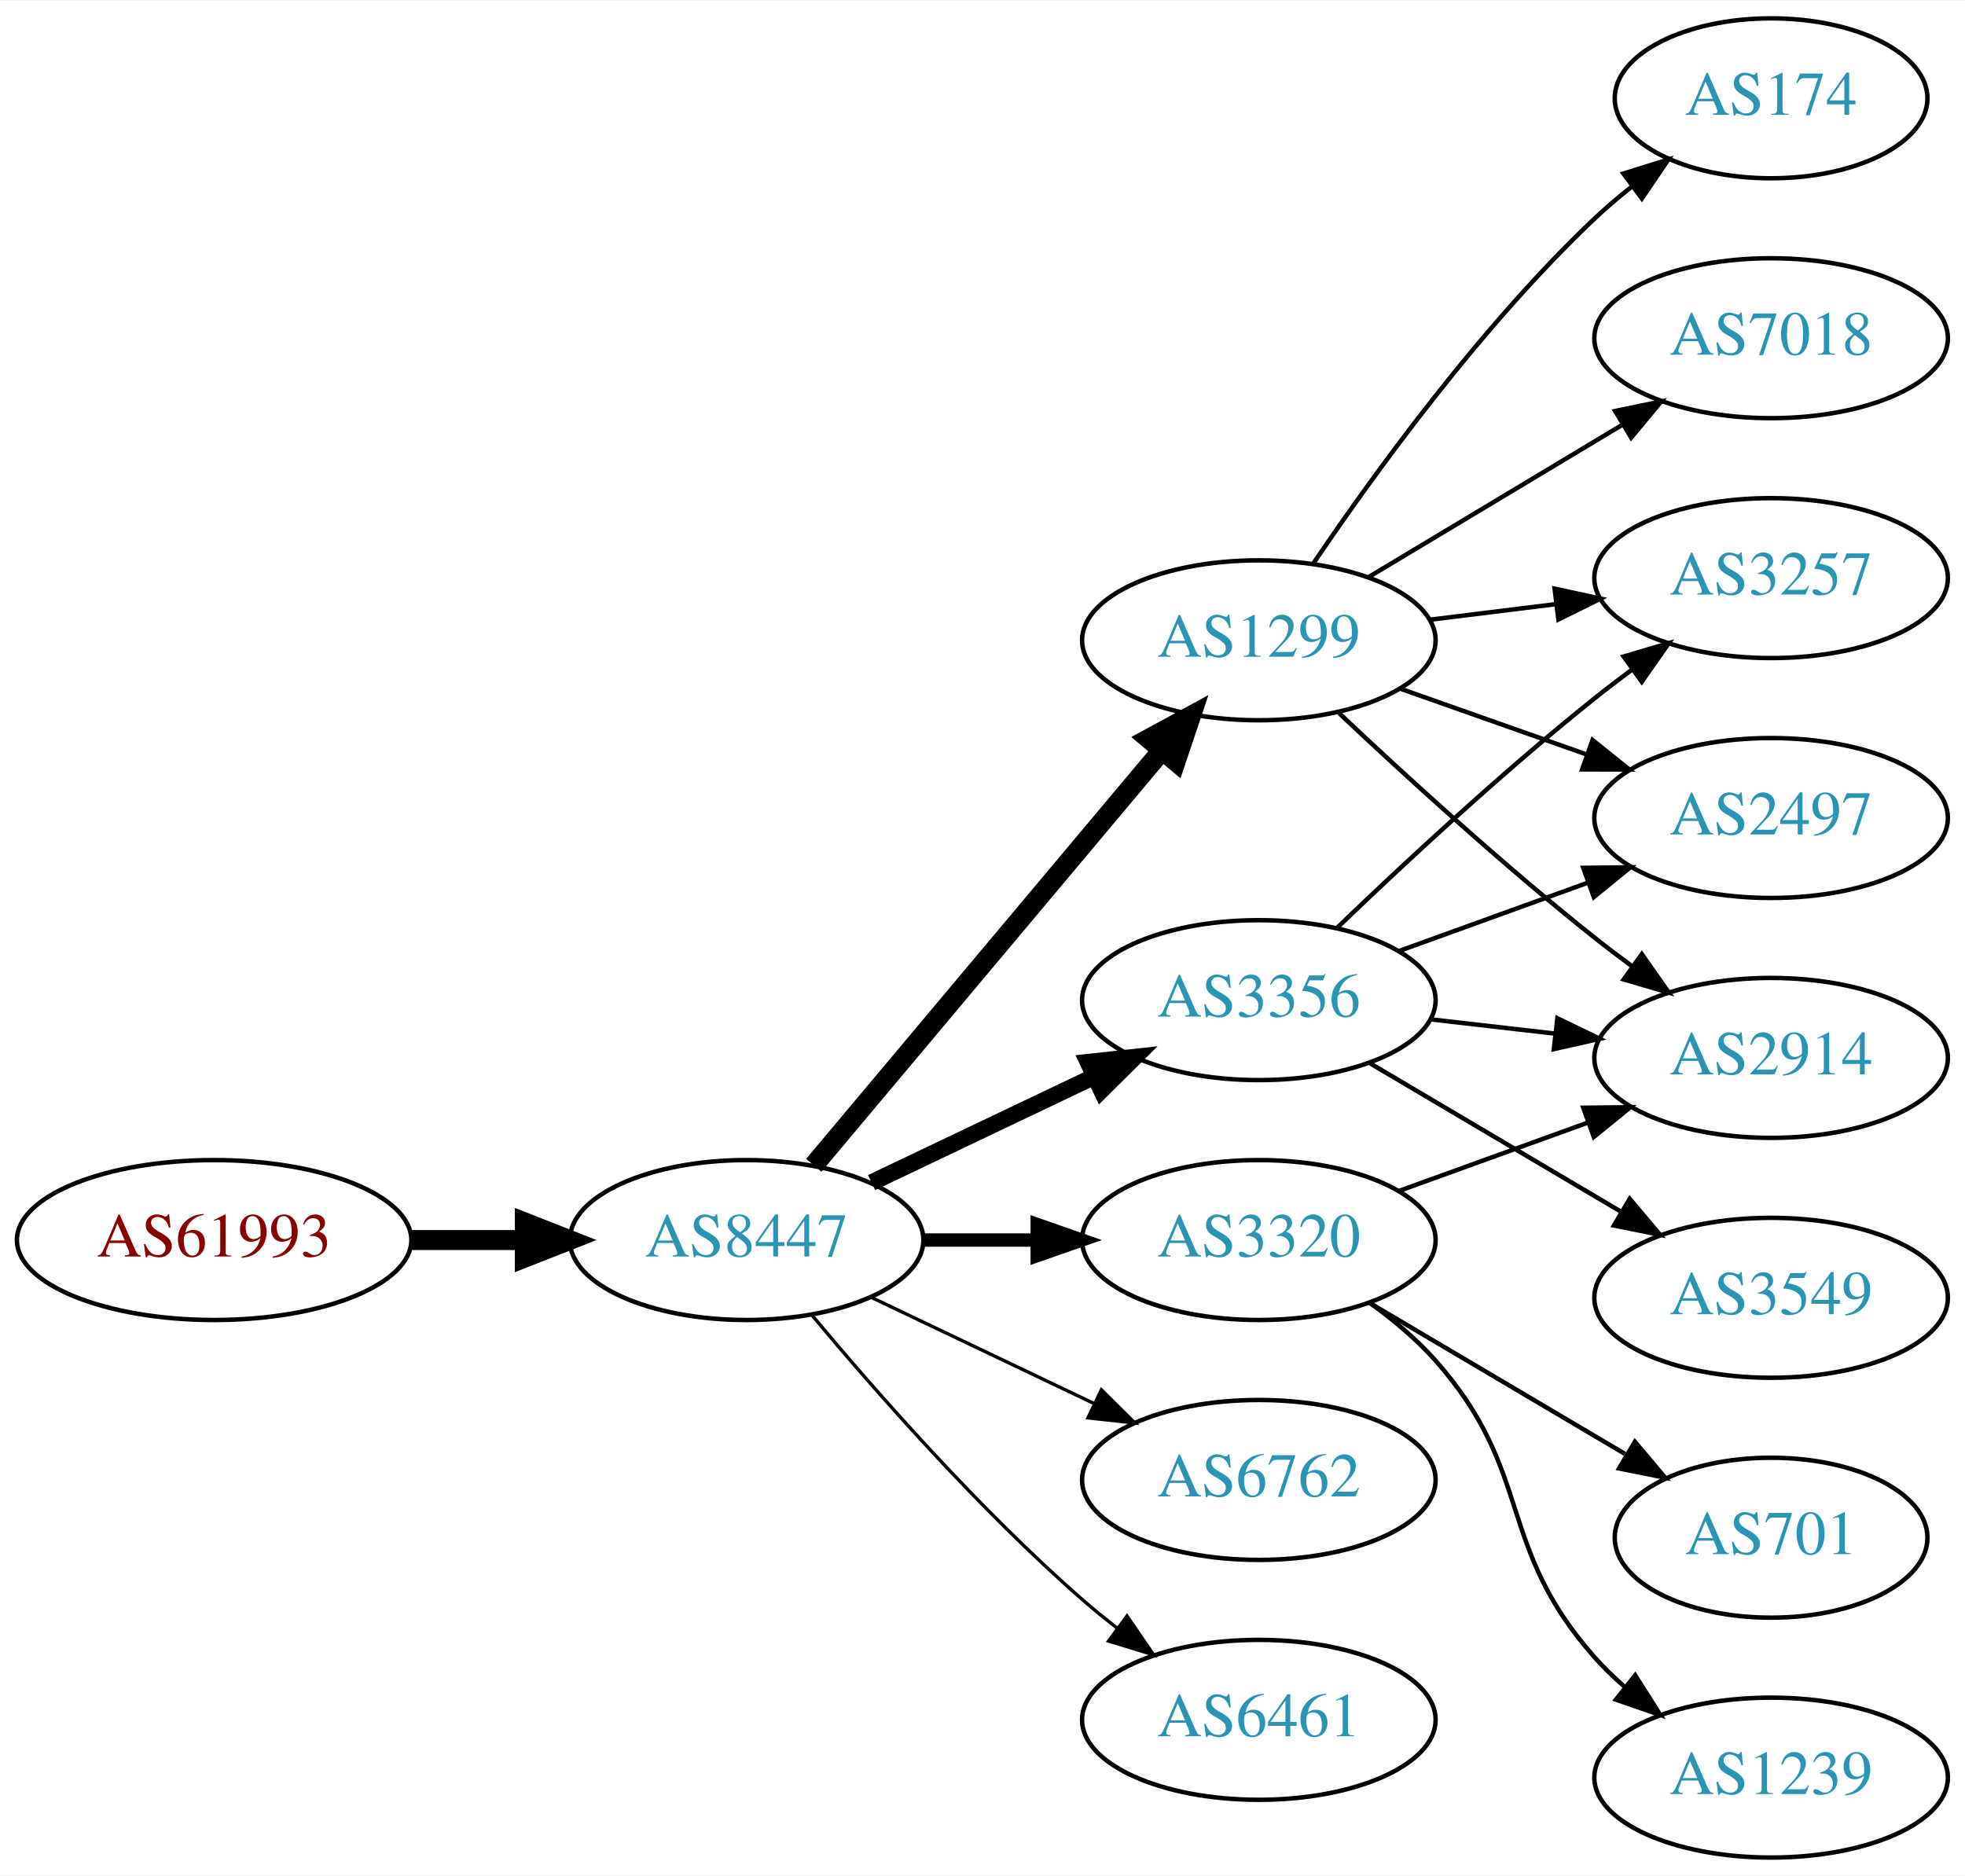
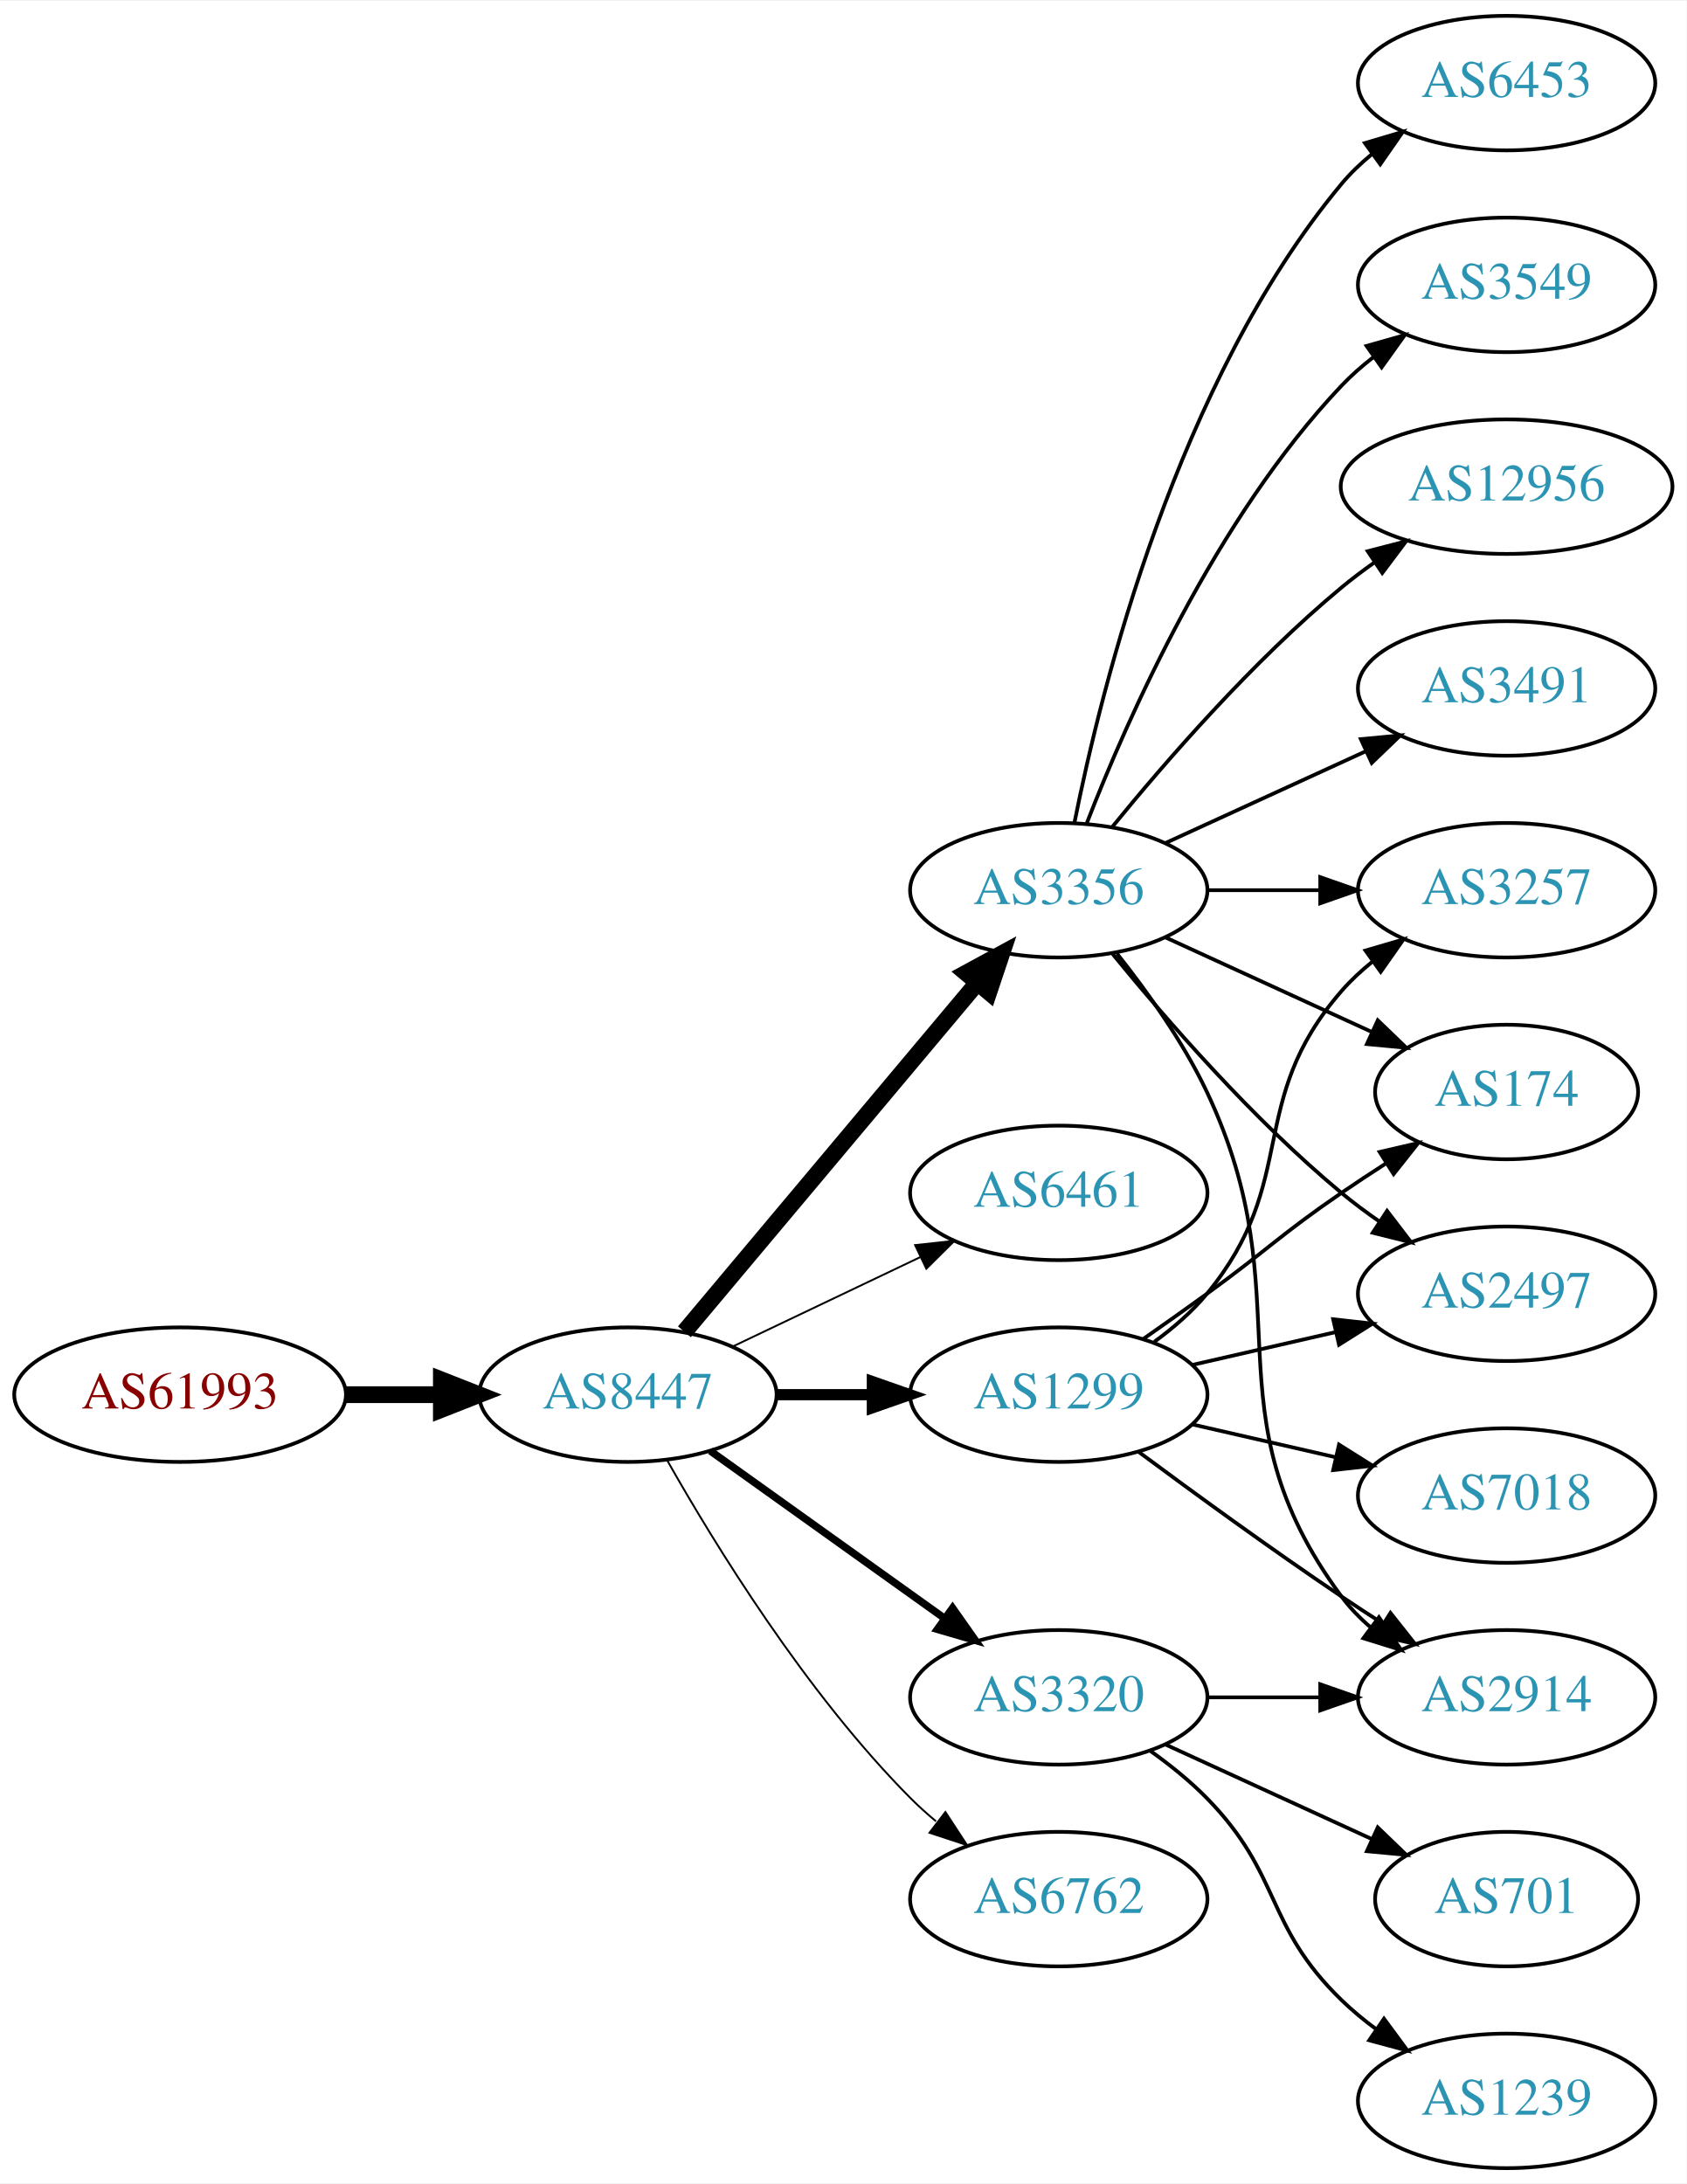
- <svg xmlns="http://www.w3.org/2000/svg" xmlns:xlink="http://www.w3.org/1999/xlink" width="442pt" height="422pt" viewBox="0.00 0.00 442.27 422.00">
-   <g id="graph0" class="graph" transform="scale(1 1) rotate(0) translate(4 418)">
-     <polygon fill="white" stroke="none" points="-4,4 -4,-418 438.271,-418 438.271,4 -4,4" />
+ <svg xmlns="http://www.w3.org/2000/svg" xmlns:xlink="http://www.w3.org/1999/xlink" width="451pt" height="584pt" viewBox="0.00 0.00 451.37 584.00">
+   <g id="graph0" class="graph" transform="scale(1 1) rotate(0) translate(4 580)">
+     <polygon fill="white" stroke="none" points="-4,4 -4,-580 447.37,-580 447.37,4 -4,4" />
    <g id="node1" class="node">
      <g id="a_node1">
        <a xlink:href="/asn/61993" xlink:title="AS61993 ~ TECSAT-AS [AT]">
-           <ellipse fill="#ffffff" stroke="black" cx="44.196" cy="-139" rx="44.393" ry="18" />
-           <text text-anchor="middle" x="44.196" y="-135.3" font-family="Times,serif" font-size="14.00" fill="#880000">AS61993</text>
+           <ellipse fill="#ffffff" stroke="black" cx="44.196" cy="-207" rx="44.393" ry="18" />
+           <text text-anchor="middle" x="44.196" y="-203.3" font-family="Times,serif" font-size="14.00" fill="#880000">AS61993</text>
        </a>
      </g>
    </g>
    <g id="node2" class="node">
      <g id="a_node2">
        <a xlink:href="/asn/8447" xlink:title="AS8447 ~ A1 Telekom Austria AG [AT]">
-           <ellipse fill="#ffffff" stroke="black" cx="164.039" cy="-139" rx="39.794" ry="18" />
-           <text text-anchor="middle" x="164.039" y="-135.3" font-family="Times,serif" font-size="14.00" fill="#2c94b3">AS8447</text>
+           <ellipse fill="#ffffff" stroke="black" cx="164.039" cy="-207" rx="39.794" ry="18" />
+           <text text-anchor="middle" x="164.039" y="-203.3" font-family="Times,serif" font-size="14.00" fill="#2c94b3">AS8447</text>
        </a>
      </g>
    </g>
    <g id="edge1" class="edge">
-       <path fill="none" stroke="black" stroke-width="4.5" d="M88.407,-139C96.72,-139 105.482,-139 113.965,-139" />
-       <polygon fill="black" stroke="black" stroke-width="4.5" points="114.123,-142.938 124.123,-139 114.123,-135.063 114.123,-142.938" />
+       <path fill="none" stroke="black" stroke-width="4.5" d="M88.407,-207C96.72,-207 105.482,-207 113.965,-207" />
+       <polygon fill="black" stroke="black" stroke-width="4.5" points="114.123,-210.938 124.123,-207 114.123,-203.063 114.123,-210.938" />
    </g>
    <g id="node3" class="node">
      <g id="a_node3">
-         <a xlink:href="/asn/1299" xlink:title="AS1299 ~ Telia Carrier [EU]">
-           <ellipse fill="#ffffff" stroke="black" cx="279.332" cy="-274" rx="39.794" ry="18" />
-           <text text-anchor="middle" x="279.332" y="-270.3" font-family="Times,serif" font-size="14.00" fill="#2c94b3">AS1299</text>
+         <a xlink:href="/asn/3356" xlink:title="AS3356 ~ Level 3 Parent, LLC [US]">
+           <ellipse fill="#ffffff" stroke="black" cx="279.332" cy="-342" rx="39.794" ry="18" />
+           <text text-anchor="middle" x="279.332" y="-338.3" font-family="Times,serif" font-size="14.00" fill="#2c94b3">AS3356</text>
        </a>
      </g>
    </g>
    <g id="edge2" class="edge">
-       <path fill="none" stroke="black" stroke-width="4.5" d="M179.158,-155.825C198.833,-179.269 234.637,-221.934 257.415,-249.076" />
-       <polygon fill="black" stroke="black" stroke-width="4.5" points="254.59,-251.834 264.034,-256.963 260.622,-246.772 254.59,-251.834" />
+       <path fill="none" stroke="black" stroke-width="4.5" d="M179.158,-223.825C198.833,-247.269 234.637,-289.934 257.415,-317.076" />
+       <polygon fill="black" stroke="black" stroke-width="4.5" points="254.59,-319.834 264.034,-324.963 260.622,-314.772 254.59,-319.834" />
    </g>
    <g id="node4" class="node">
      <g id="a_node4">
-         <a xlink:href="/asn/3356" xlink:title="AS3356 ~ Level 3 Parent, LLC [US]">
-           <ellipse fill="#ffffff" stroke="black" cx="279.332" cy="-193" rx="39.794" ry="18" />
-           <text text-anchor="middle" x="279.332" y="-189.3" font-family="Times,serif" font-size="14.00" fill="#2c94b3">AS3356</text>
+         <a xlink:href="/asn/6461" xlink:title="AS6461 ~ Zayo Bandwidth [US]">
+           <ellipse fill="#ffffff" stroke="black" cx="279.332" cy="-261" rx="39.794" ry="18" />
+           <text text-anchor="middle" x="279.332" y="-257.3" font-family="Times,serif" font-size="14.00" fill="#2c94b3">AS6461</text>
        </a>
      </g>
    </g>
    <g id="edge3" class="edge">
-       <path fill="none" stroke="black" stroke-width="3.75" d="M192.175,-151.934C207.169,-159.081 225.99,-168.052 242.213,-175.785" />
-       <polygon fill="black" stroke="black" stroke-width="3.75" points="240.884,-179.028 251.417,-180.171 243.895,-172.709 240.884,-179.028" />
+       <path fill="none" stroke="black" stroke-width="0.5" d="M192.175,-219.934C207.169,-227.081 225.99,-236.052 242.213,-243.785" />
+       <polygon fill="black" stroke="black" stroke-width="0.5" points="240.884,-247.028 251.417,-248.171 243.895,-240.709 240.884,-247.028" />
    </g>
    <g id="node5" class="node">
      <g id="a_node5">
-         <a xlink:href="/asn/3320" xlink:title="AS3320 ~ DTAG [DE]">
-           <ellipse fill="#ffffff" stroke="black" cx="279.332" cy="-139" rx="39.794" ry="18" />
-           <text text-anchor="middle" x="279.332" y="-135.3" font-family="Times,serif" font-size="14.00" fill="#2c94b3">AS3320</text>
+         <a xlink:href="/asn/1299" xlink:title="AS1299 ~ Telia Carrier [EU]">
+           <ellipse fill="#ffffff" stroke="black" cx="279.332" cy="-207" rx="39.794" ry="18" />
+           <text text-anchor="middle" x="279.332" y="-203.3" font-family="Times,serif" font-size="14.00" fill="#2c94b3">AS1299</text>
        </a>
      </g>
    </g>
    <g id="edge4" class="edge">
-       <path fill="none" stroke="black" stroke-width="3" d="M203.711,-139C211.914,-139 220.678,-139 229.21,-139" />
-       <polygon fill="black" stroke="black" stroke-width="3" points="229.449,-142.5 239.449,-139 229.449,-135.5 229.449,-142.5" />
+       <path fill="none" stroke="black" stroke-width="3" d="M203.711,-207C211.914,-207 220.678,-207 229.21,-207" />
+       <polygon fill="black" stroke="black" stroke-width="3" points="229.449,-210.5 239.449,-207 229.449,-203.5 229.449,-210.5" />
    </g>
    <g id="node6" class="node">
      <g id="a_node6">
-         <a xlink:href="/asn/6762" xlink:title="AS6762 ~ TELECOM ITALIA SPARKLE S.p.A. [IT]">
-           <ellipse fill="#ffffff" stroke="black" cx="279.332" cy="-85" rx="39.794" ry="18" />
-           <text text-anchor="middle" x="279.332" y="-81.3" font-family="Times,serif" font-size="14.00" fill="#2c94b3">AS6762</text>
+         <a xlink:href="/asn/3320" xlink:title="AS3320 ~ DTAG [DE]">
+           <ellipse fill="#ffffff" stroke="black" cx="279.332" cy="-126" rx="39.794" ry="18" />
+           <text text-anchor="middle" x="279.332" y="-122.3" font-family="Times,serif" font-size="14.00" fill="#2c94b3">AS3320</text>
        </a>
      </g>
    </g>
    <g id="edge5" class="edge">
-       <path fill="none" stroke="black" stroke-width="0.75" d="M192.175,-126.066C207.169,-118.919 225.99,-109.948 242.213,-102.215" />
-       <polygon fill="black" stroke="black" stroke-width="0.75" points="243.895,-105.291 251.417,-97.829 240.884,-98.972 243.895,-105.291" />
+       <path fill="none" stroke="black" stroke-width="2" d="M186.083,-191.954C203.697,-179.361 229.036,-161.245 248.701,-147.184" />
+       <polygon fill="black" stroke="black" stroke-width="2" points="250.917,-149.903 257.016,-141.24 246.845,-144.209 250.917,-149.903" />
    </g>
    <g id="node7" class="node">
      <g id="a_node7">
-         <a xlink:href="/asn/6461" xlink:title="AS6461 ~ Zayo Bandwidth [US]">
-           <ellipse fill="#ffffff" stroke="black" cx="279.332" cy="-31" rx="39.794" ry="18" />
-           <text text-anchor="middle" x="279.332" y="-27.3" font-family="Times,serif" font-size="14.00" fill="#2c94b3">AS6461</text>
+         <a xlink:href="/asn/6762" xlink:title="AS6762 ~ TELECOM ITALIA SPARKLE S.p.A. [IT]">
+           <ellipse fill="#ffffff" stroke="black" cx="279.332" cy="-72" rx="39.794" ry="18" />
+           <text text-anchor="middle" x="279.332" y="-68.3" font-family="Times,serif" font-size="14.00" fill="#2c94b3">AS6762</text>
        </a>
      </g>
    </g>
    <g id="edge6" class="edge">
-       <path fill="none" stroke="black" stroke-width="0.75" d="M178.669,-122.183C192.951,-105.071 216.498,-78.255 239.685,-58 242.151,-55.846 244.789,-53.706 247.487,-51.628" />
-       <polygon fill="black" stroke="black" stroke-width="0.75" points="249.66,-54.375 255.641,-45.63 245.512,-48.736 249.66,-54.375" />
+       <path fill="none" stroke="black" stroke-width="0.5" d="M174.498,-189.51C187.28,-166.904 211.712,-127.114 239.685,-99 241.796,-96.879 244.092,-94.812 246.477,-92.829" />
+       <polygon fill="black" stroke="black" stroke-width="0.5" points="248.993,-95.31 254.793,-86.444 244.73,-89.758 248.993,-95.31" />
    </g>
    <g id="node8" class="node">
      <g id="a_node8">
-         <a xlink:href="/asn/174" xlink:title="AS174 ~ Cogent Communications [US]">
-           <ellipse fill="#ffffff" stroke="black" cx="394.625" cy="-396" rx="35.194" ry="18" />
-           <text text-anchor="middle" x="394.625" y="-392.3" font-family="Times,serif" font-size="14.00" fill="#2c94b3">AS174</text>
+         <a xlink:href="/asn/3549" xlink:title="AS3549 ~ Level 3 Parent, LLC [US]">
+           <ellipse fill="#ffffff" stroke="black" cx="399.174" cy="-504" rx="39.794" ry="18" />
+           <text text-anchor="middle" x="399.174" y="-500.3" font-family="Times,serif" font-size="14.00" fill="#2c94b3">AS3549</text>
        </a>
      </g>
    </g>
    <g id="edge7" class="edge">
-       <path fill="none" stroke="black" d="M291.651,-291.378C305.225,-311.444 329.371,-344.792 354.978,-369 357.554,-371.435 360.365,-373.819 363.257,-376.1" />
-       <polygon fill="black" stroke="black" points="361.379,-379.065 371.496,-382.209 365.548,-373.442 361.379,-379.065" />
+       <path fill="none" stroke="black" d="M286.855,-359.994C297.605,-387.728 321.262,-441.429 354.978,-477 357.564,-479.728 360.481,-482.294 363.55,-484.677" />
+       <polygon fill="black" stroke="black" points="361.704,-487.658 371.898,-490.543 365.728,-481.93 361.704,-487.658" />
    </g>
    <g id="node9" class="node">
      <g id="a_node9">
-         <a xlink:href="/asn/3257" xlink:title="AS3257 ~ GTT [DE]">
-           <ellipse fill="#ffffff" stroke="black" cx="394.625" cy="-288" rx="39.794" ry="18" />
-           <text text-anchor="middle" x="394.625" y="-284.3" font-family="Times,serif" font-size="14.00" fill="#2c94b3">AS3257</text>
+         <a xlink:href="/asn/12956" xlink:title="AS12956 ~ TELXIUS [ES]">
+           <ellipse fill="#ffffff" stroke="black" cx="399.174" cy="-450" rx="44.393" ry="18" />
+           <text text-anchor="middle" x="399.174" y="-446.3" font-family="Times,serif" font-size="14.00" fill="#2c94b3">AS12956</text>
        </a>
      </g>
    </g>
    <g id="edge8" class="edge">
-       <path fill="none" stroke="black" d="M317.742,-278.623C326.83,-279.746 336.667,-280.962 346.152,-282.134" />
-       <polygon fill="black" stroke="black" points="345.9,-285.629 356.254,-283.382 346.758,-278.682 345.9,-285.629" />
+       <path fill="none" stroke="black" d="M293.751,-359.065C307.865,-376.375 331.28,-403.345 354.978,-423 357.716,-425.271 360.659,-427.494 363.677,-429.63" />
+       <polygon fill="black" stroke="black" points="362.009,-432.725 372.266,-435.379 365.903,-426.908 362.009,-432.725" />
    </g>
    <g id="node10" class="node">
      <g id="a_node10">
-         <a xlink:href="/asn/7018" xlink:title="AS7018 ~ AT&amp;T Services, Inc. [US]">
-           <ellipse fill="#ffffff" stroke="black" cx="394.625" cy="-342" rx="39.794" ry="18" />
-           <text text-anchor="middle" x="394.625" y="-338.3" font-family="Times,serif" font-size="14.00" fill="#2c94b3">AS7018</text>
+         <a xlink:href="/asn/3491" xlink:title="AS3491 ~ PCCW Global, Inc. [US]">
+           <ellipse fill="#ffffff" stroke="black" cx="399.174" cy="-396" rx="39.794" ry="18" />
+           <text text-anchor="middle" x="399.174" y="-392.3" font-family="Times,serif" font-size="14.00" fill="#2c94b3">AS3491</text>
        </a>
      </g>
    </g>
    <g id="edge9" class="edge">
-       <path fill="none" stroke="black" d="M304.082,-288.255C320.698,-298.229 343.094,-311.671 361.331,-322.617" />
-       <polygon fill="black" stroke="black" points="359.531,-325.618 369.906,-327.764 363.133,-319.616 359.531,-325.618" />
+       <path fill="none" stroke="black" d="M307.96,-354.661C323.917,-361.973 344.188,-371.261 361.471,-379.181" />
+       <polygon fill="black" stroke="black" points="360.169,-382.435 370.718,-383.419 363.085,-376.071 360.169,-382.435" />
    </g>
    <g id="node11" class="node">
      <g id="a_node11">
-         <a xlink:href="/asn/2914" xlink:title="AS2914 ~ NTT America, Inc. [US]">
-           <ellipse fill="#ffffff" stroke="black" cx="394.625" cy="-180" rx="39.794" ry="18" />
-           <text text-anchor="middle" x="394.625" y="-176.3" font-family="Times,serif" font-size="14.00" fill="#2c94b3">AS2914</text>
+         <a xlink:href="/asn/3257" xlink:title="AS3257 ~ GTT [DE]">
+           <ellipse fill="#ffffff" stroke="black" cx="399.174" cy="-342" rx="39.794" ry="18" />
+           <text text-anchor="middle" x="399.174" y="-338.3" font-family="Times,serif" font-size="14.00" fill="#2c94b3">AS3257</text>
        </a>
      </g>
    </g>
    <g id="edge10" class="edge">
-       <path fill="none" stroke="black" d="M297.307,-257.68C312.109,-243.716 334.378,-223.342 354.978,-207 357.689,-204.849 360.559,-202.672 363.461,-200.537" />
-       <polygon fill="black" stroke="black" points="365.535,-203.356 371.62,-194.683 361.455,-197.669 365.535,-203.356" />
+       <path fill="none" stroke="black" d="M319.244,-342C328.798,-342 339.147,-342 349.11,-342" />
+       <polygon fill="black" stroke="black" points="349.302,-345.5 359.302,-342 349.302,-338.5 349.302,-345.5" />
    </g>
    <g id="node12" class="node">
      <g id="a_node12">
-         <a xlink:href="/asn/2497" xlink:title="AS2497 ~ Internet Initiative Japan Inc. [JP]">
-           <ellipse fill="#ffffff" stroke="black" cx="394.625" cy="-234" rx="39.794" ry="18" />
-           <text text-anchor="middle" x="394.625" y="-230.3" font-family="Times,serif" font-size="14.00" fill="#2c94b3">AS2497</text>
+         <a xlink:href="/asn/6453" xlink:title="AS6453 ~ TATA COMMUNICATIONS (AMERICA) INC [US]">
+           <ellipse fill="#ffffff" stroke="black" cx="399.174" cy="-558" rx="39.794" ry="18" />
+           <text text-anchor="middle" x="399.174" y="-554.3" font-family="Times,serif" font-size="14.00" fill="#2c94b3">AS6453</text>
        </a>
      </g>
    </g>
    <g id="edge11" class="edge">
-       <path fill="none" stroke="black" d="M311.289,-263.07C324.153,-258.528 339.259,-253.195 352.995,-248.345" />
-       <polygon fill="black" stroke="black" points="354.44,-251.547 362.704,-244.917 352.109,-244.946 354.44,-251.547" />
-     </g>
-     <g id="edge12" class="edge">
-       <path fill="none" stroke="black" d="M296.975,-209.312C311.751,-223.51 334.164,-244.363 354.978,-261 357.681,-263.161 360.546,-265.344 363.444,-267.484" />
-       <polygon fill="black" stroke="black" points="361.436,-270.35 371.599,-273.344 365.521,-264.666 361.436,-270.35" />
-     </g>
-     <g id="edge15" class="edge">
-       <path fill="none" stroke="black" d="M318.057,-188.671C327.038,-187.641 336.737,-186.528 346.094,-185.454" />
-       <polygon fill="black" stroke="black" points="346.529,-188.927 356.064,-184.31 345.731,-181.973 346.529,-188.927" />
-     </g>
-     <g id="edge13" class="edge">
-       <path fill="none" stroke="black" d="M310.99,-204.095C323.963,-208.79 339.256,-214.324 353.137,-219.348" />
-       <polygon fill="black" stroke="black" points="352.347,-222.784 362.941,-222.896 354.729,-216.202 352.347,-222.784" />
+       <path fill="none" stroke="black" d="M283.53,-360.073C290.694,-396.141 310.968,-478.125 354.978,-531 357.383,-533.889 360.179,-536.563 363.172,-539.013" />
+       <polygon fill="black" stroke="black" points="361.26,-541.95 371.415,-544.973 365.361,-536.277 361.26,-541.95" />
    </g>
    <g id="node13" class="node">
      <g id="a_node13">
-         <a xlink:href="/asn/3549" xlink:title="AS3549 ~ Level 3 Parent, LLC [US]">
-           <ellipse fill="#ffffff" stroke="black" cx="394.625" cy="-126" rx="39.794" ry="18" />
-           <text text-anchor="middle" x="394.625" y="-122.3" font-family="Times,serif" font-size="14.00" fill="#2c94b3">AS3549</text>
-         </a>
-       </g>
-     </g>
-     <g id="edge14" class="edge">
-       <path fill="none" stroke="black" d="M304.358,-178.791C320.73,-169.109 342.618,-156.165 360.622,-145.518" />
-       <polygon fill="black" stroke="black" points="362.807,-148.292 369.633,-140.188 359.244,-142.266 362.807,-148.292" />
-     </g>
-     <g id="edge16" class="edge">
-       <path fill="none" stroke="black" d="M310.99,-150.095C323.963,-154.79 339.256,-160.324 353.137,-165.348" />
-       <polygon fill="black" stroke="black" points="352.347,-168.784 362.941,-168.896 354.729,-162.202 352.347,-168.784" />
+         <a xlink:href="/asn/2914" xlink:title="AS2914 ~ NTT America, Inc. [US]">
+           <ellipse fill="#ffffff" stroke="black" cx="399.174" cy="-126" rx="39.794" ry="18" />
+           <text text-anchor="middle" x="399.174" y="-122.3" font-family="Times,serif" font-size="14.00" fill="#2c94b3">AS2914</text>
+         </a>
+       </g>
+     </g>
+     <g id="edge12" class="edge">
+       <path fill="none" stroke="black" d="M294.932,-325.009C303.019,-314.845 312.681,-301.345 318.978,-288 345.477,-231.841 318.075,-202.941 354.978,-153 357.212,-149.977 359.894,-147.214 362.815,-144.707" />
+       <polygon fill="black" stroke="black" points="365.01,-147.437 370.959,-138.669 360.841,-141.814 365.01,-147.437" />
    </g>
    <g id="node14" class="node">
      <g id="a_node14">
-         <a xlink:href="/asn/701" xlink:title="AS701 ~ UUNET [US]">
-           <ellipse fill="#ffffff" stroke="black" cx="394.625" cy="-72" rx="35.194" ry="18" />
-           <text text-anchor="middle" x="394.625" y="-68.3" font-family="Times,serif" font-size="14.00" fill="#2c94b3">AS701</text>
-         </a>
-       </g>
-     </g>
-     <g id="edge17" class="edge">
-       <path fill="none" stroke="black" d="M304.358,-124.791C321.062,-114.912 343.507,-101.639 361.712,-90.873" />
-       <polygon fill="black" stroke="black" points="363.966,-93.606 370.792,-85.503 360.403,-87.581 363.966,-93.606" />
+         <a xlink:href="/asn/174" xlink:title="AS174 ~ Cogent Communications [US]">
+           <ellipse fill="#ffffff" stroke="black" cx="399.174" cy="-288" rx="35.194" ry="18" />
+           <text text-anchor="middle" x="399.174" y="-284.3" font-family="Times,serif" font-size="14.00" fill="#2c94b3">AS174</text>
+         </a>
+       </g>
+     </g>
+     <g id="edge13" class="edge">
+       <path fill="none" stroke="black" d="M307.96,-329.339C324.377,-321.817 345.358,-312.202 362.955,-304.139" />
+       <polygon fill="black" stroke="black" points="364.7,-307.189 372.332,-299.842 361.783,-300.826 364.7,-307.189" />
    </g>
    <g id="node15" class="node">
      <g id="a_node15">
+         <a xlink:href="/asn/2497" xlink:title="AS2497 ~ Internet Initiative Japan Inc. [JP]">
+           <ellipse fill="#ffffff" stroke="black" cx="399.174" cy="-234" rx="39.794" ry="18" />
+           <text text-anchor="middle" x="399.174" y="-230.3" font-family="Times,serif" font-size="14.00" fill="#2c94b3">AS2497</text>
+         </a>
+       </g>
+     </g>
+     <g id="edge14" class="edge">
+       <path fill="none" stroke="black" d="M293.751,-324.935C307.865,-307.625 331.28,-280.655 354.978,-261 358.194,-258.332 361.695,-255.73 365.265,-253.259" />
+       <polygon fill="black" stroke="black" points="367.189,-256.183 373.622,-247.764 363.343,-250.334 367.189,-256.183" />
+     </g>
+     <g id="edge18" class="edge">
+       <path fill="none" stroke="black" d="M304.912,-221.156C310.007,-224.872 315.02,-229.201 318.978,-234 344.043,-264.394 329.144,-285.258 354.978,-315 357.443,-317.838 360.28,-320.477 363.297,-322.906" />
+       <polygon fill="black" stroke="black" points="361.408,-325.858 371.575,-328.836 365.484,-320.167 361.408,-325.858" />
+     </g>
+     <g id="edge17" class="edge">
+       <path fill="none" stroke="black" d="M300.662,-191.723C315.524,-180.696 336.269,-165.593 354.978,-153 358.527,-150.611 362.277,-148.161 366.026,-145.758" />
+       <polygon fill="black" stroke="black" points="368.094,-148.591 374.674,-140.288 364.352,-142.675 368.094,-148.591" />
+     </g>
+     <g id="edge15" class="edge">
+       <path fill="none" stroke="black" d="M302.089,-222.009C307.623,-225.879 313.542,-230.064 318.978,-234 335.178,-245.729 338.483,-249.689 354.978,-261 358.773,-263.602 362.81,-266.262 366.833,-268.849" />
+       <polygon fill="black" stroke="black" points="365.199,-271.956 375.521,-274.343 368.94,-266.04 365.199,-271.956" />
+     </g>
+     <g id="edge16" class="edge">
+       <path fill="none" stroke="black" d="M315.051,-214.955C327.051,-217.704 340.672,-220.825 353.364,-223.733" />
+       <polygon fill="black" stroke="black" points="352.767,-227.187 363.296,-226.009 354.33,-220.364 352.767,-227.187" />
+     </g>
+     <g id="node16" class="node">
+       <g id="a_node16">
+         <a xlink:href="/asn/7018" xlink:title="AS7018 ~ AT&amp;T Services, Inc. [US]">
+           <ellipse fill="#ffffff" stroke="black" cx="399.174" cy="-180" rx="39.794" ry="18" />
+           <text text-anchor="middle" x="399.174" y="-176.3" font-family="Times,serif" font-size="14.00" fill="#2c94b3">AS7018</text>
+         </a>
+       </g>
+     </g>
+     <g id="edge19" class="edge">
+       <path fill="none" stroke="black" d="M315.051,-199.045C327.051,-196.296 340.672,-193.175 353.364,-190.267" />
+       <polygon fill="black" stroke="black" points="354.33,-193.636 363.296,-187.991 352.767,-186.813 354.33,-193.636" />
+     </g>
+     <g id="edge21" class="edge">
+       <path fill="none" stroke="black" d="M319.244,-126C328.798,-126 339.147,-126 349.11,-126" />
+       <polygon fill="black" stroke="black" points="349.302,-129.5 359.302,-126 349.302,-122.5 349.302,-129.5" />
+     </g>
+     <g id="node17" class="node">
+       <g id="a_node17">
        <a xlink:href="/asn/1239" xlink:title="AS1239 ~ Sprint [US]">
-           <ellipse fill="#ffffff" stroke="black" cx="394.625" cy="-18" rx="39.794" ry="18" />
-           <text text-anchor="middle" x="394.625" y="-14.3" font-family="Times,serif" font-size="14.00" fill="#2c94b3">AS1239</text>
-         </a>
-       </g>
-     </g>
-     <g id="edge18" class="edge">
-       <path fill="none" stroke="black" d="M304.247,-124.91C309.49,-121.14 314.735,-116.77 318.978,-112 341.446,-86.743 332.51,-70.257 354.978,-45 356.967,-42.764 359.176,-40.616 361.502,-38.577" />
-       <polygon fill="black" stroke="black" points="364.034,-41.036 369.709,-32.09 359.694,-35.545 364.034,-41.036" />
+           <ellipse fill="#ffffff" stroke="black" cx="399.174" cy="-18" rx="39.794" ry="18" />
+           <text text-anchor="middle" x="399.174" y="-14.3" font-family="Times,serif" font-size="14.00" fill="#2c94b3">AS1239</text>
+         </a>
+       </g>
+     </g>
+     <g id="edge20" class="edge">
+       <path fill="none" stroke="black" d="M303.926,-111.611C309.182,-107.852 314.513,-103.563 318.978,-99 339.151,-78.383 334.285,-65.094 354.978,-45 357.823,-42.237 360.997,-39.614 364.297,-37.166" />
+       <polygon fill="black" stroke="black" points="366.363,-39.993 372.645,-31.462 362.414,-34.214 366.363,-39.993" />
+     </g>
+     <g id="node18" class="node">
+       <g id="a_node18">
+         <a xlink:href="/asn/701" xlink:title="AS701 ~ UUNET [US]">
+           <ellipse fill="#ffffff" stroke="black" cx="399.174" cy="-72" rx="35.194" ry="18" />
+           <text text-anchor="middle" x="399.174" y="-68.3" font-family="Times,serif" font-size="14.00" fill="#2c94b3">AS701</text>
+         </a>
+       </g>
+     </g>
+     <g id="edge22" class="edge">
+       <path fill="none" stroke="black" d="M307.96,-113.339C324.377,-105.817 345.358,-96.202 362.955,-88.139" />
+       <polygon fill="black" stroke="black" points="364.7,-91.189 372.332,-83.842 361.783,-84.826 364.7,-91.189" />
    </g>
  </g>
</svg>
